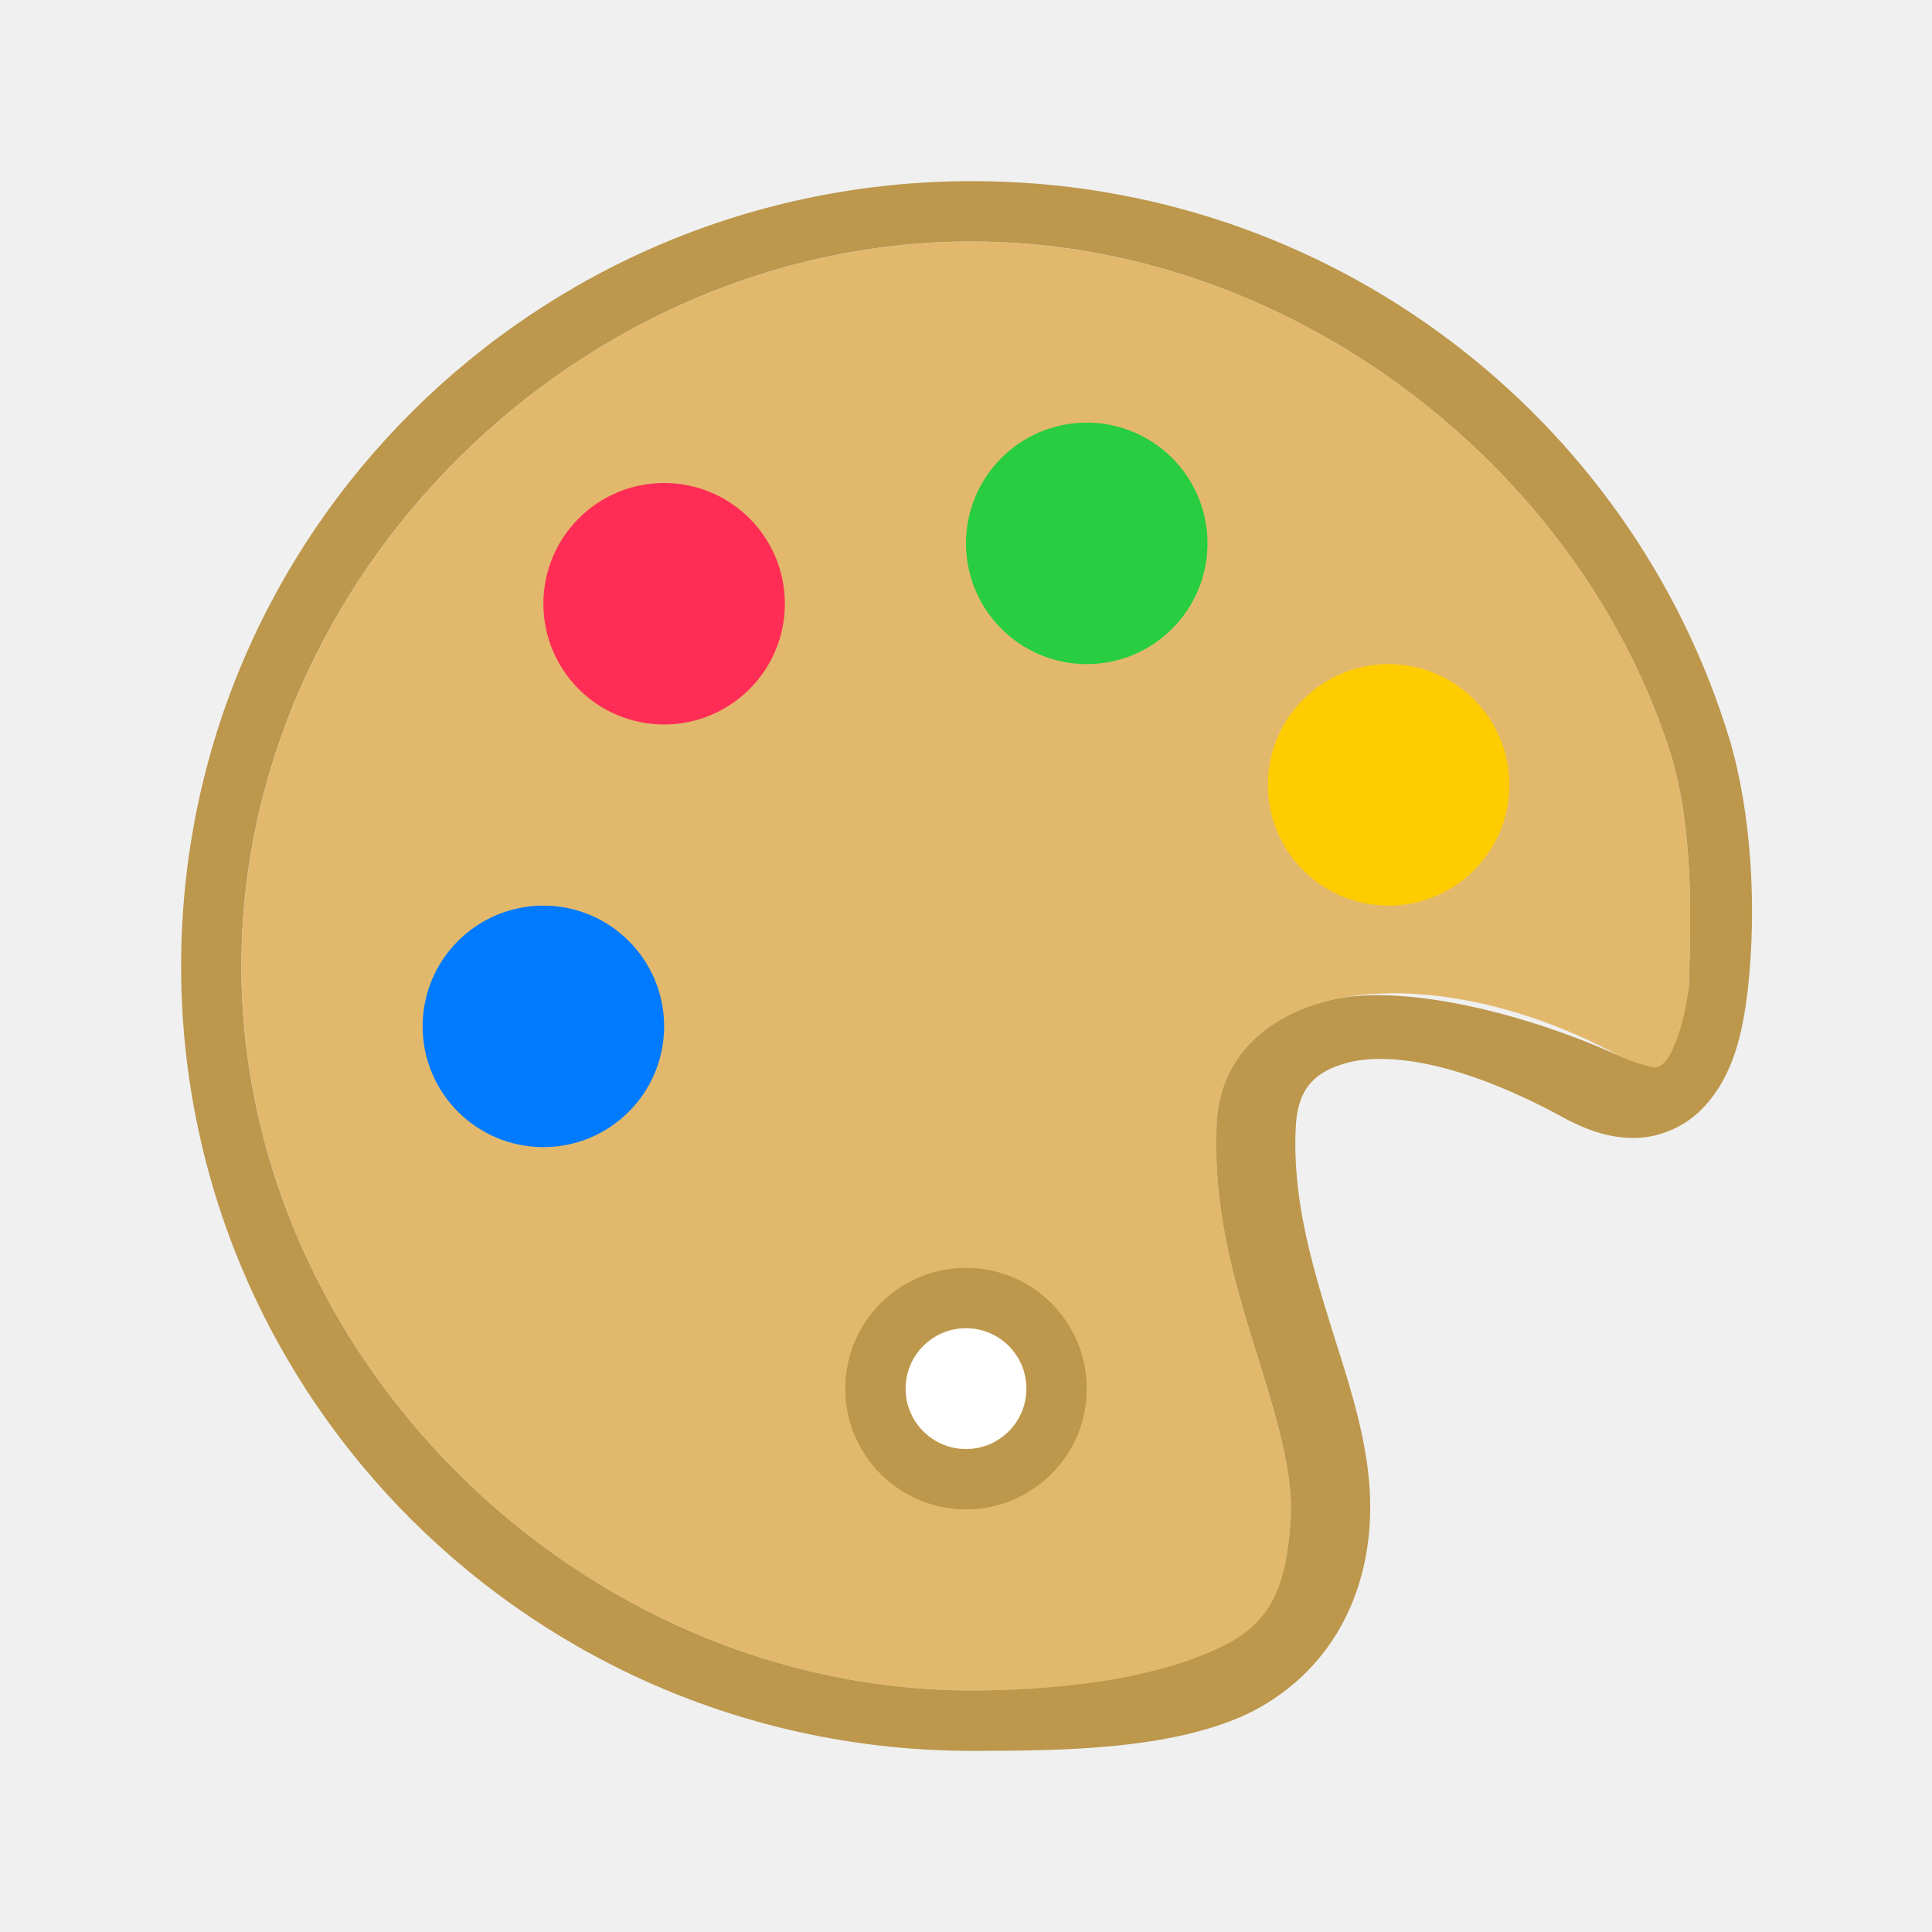
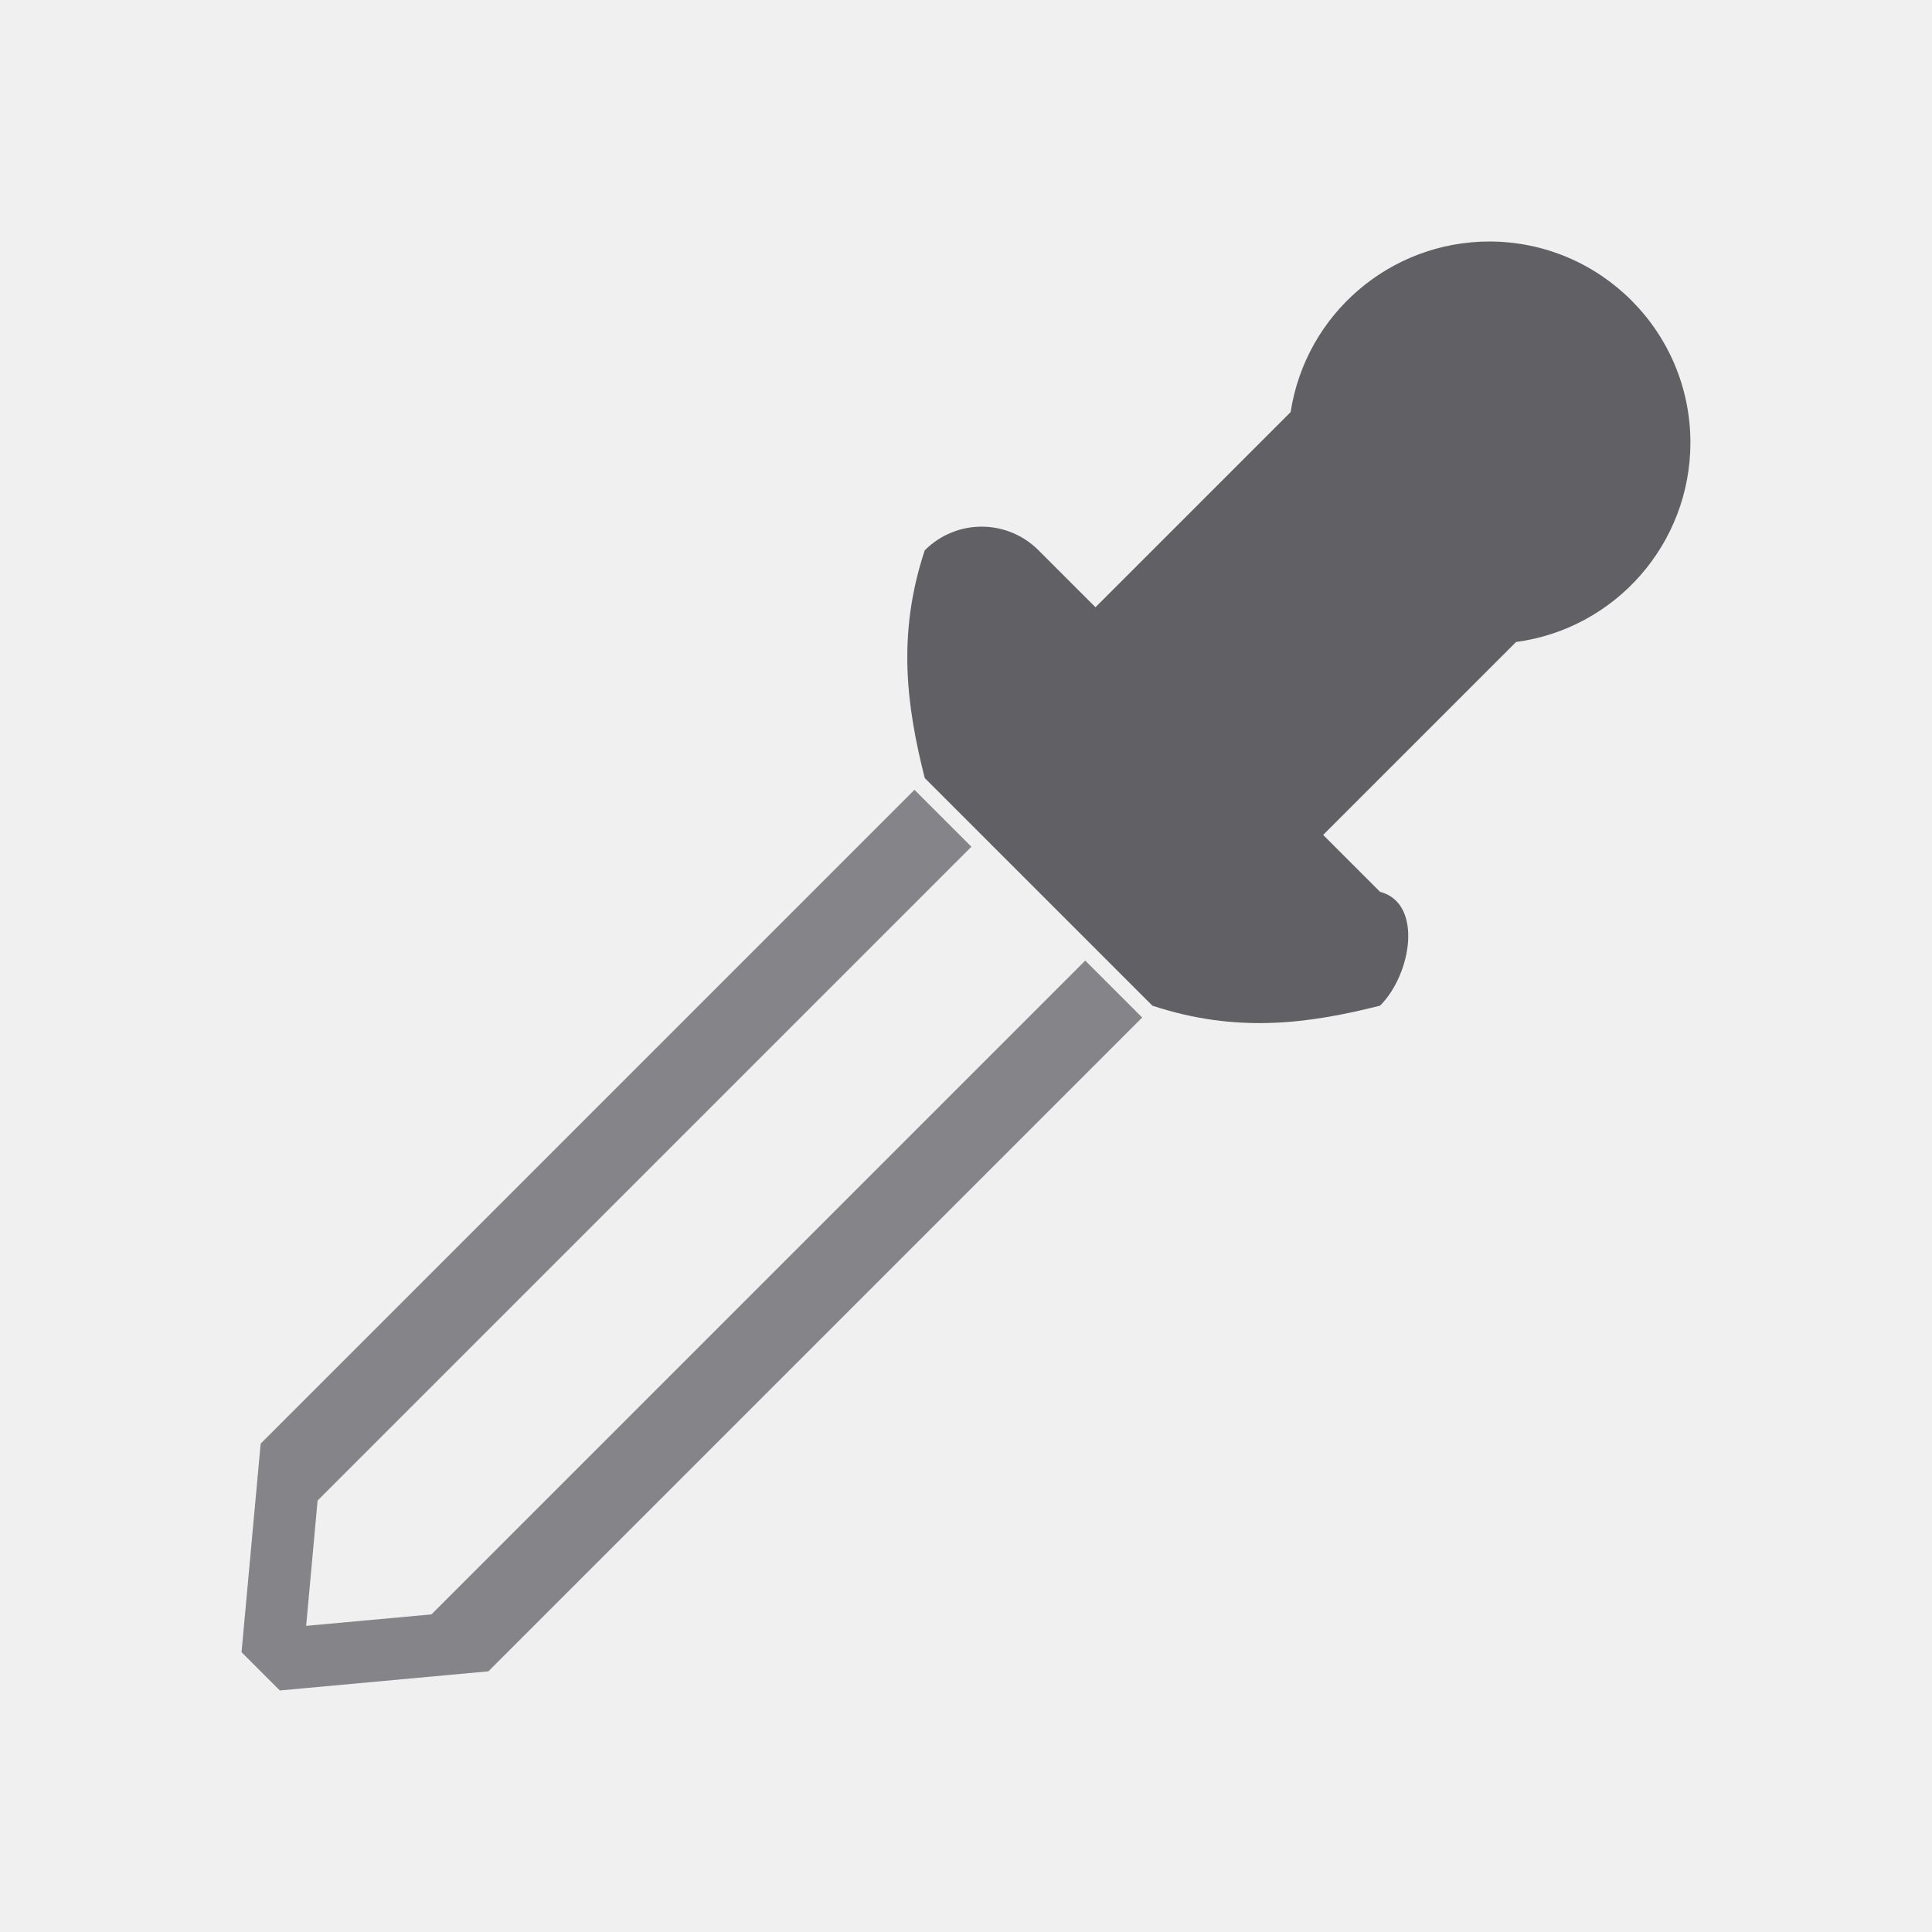
- <svg xmlns="http://www.w3.org/2000/svg" viewBox="0 0 32 32">
-   <path d="m16.101 4c-6.512 0-12.101 5.538-12.101 12 0 6.462 5.589 12 12.101 12 1.232 0 2.634-.092 4.108-.528.827-.405 1.097-1.211 1.168-2.288.053-.797-.243-1.74-.583-2.834-.341-1.093-.711-2.337-.64-3.75.052-1.028.754-1.76 1.896-2.035 1.142-.275 2.935-.079 4.797.938.637.366.993.516 1.126-1.168.036-1.184.071-2.587-.289-3.81-1.492-4.764-6.291-8.524-11.583-8.524z" fill="#e2b96c" />
-   <path d="m16.101 3c-7.235 0-13.101 5.82-13.101 13 0 7.18 5.865 13 13.101 13 1.538 0 3.307-.024 4.57-.617 1.178-.577 1.919-1.688 2.014-3.113.077-1.152-.304-2.227-.64-3.303-.335-1.077-.642-2.154-.583-3.301.029-.57.249-.918.898-1.074.649-.156 1.84-.006 3.536.919.421.229.829.356 1.241.335.412-.02.797-.214 1.057-.482.52-.536.674-1.261.76-2.016.146-1.356.047-2.895-.299-4.075-1.615-5.363-6.624-9.273-12.553-9.273zm0 1c5.292 0 10.091 3.76 11.583 8.524.36 1.224.325 2.627.289 3.81-.071.627-.264 1.117-.402 1.259-.069.071-.089.082-.177.086 0 0-.259-.045-.548-.178-1.625-.745-3.655-1.213-4.797-.938-1.142.275-1.844 1.007-1.896 2.035-.072 1.413.299 2.657.64 3.75.341 1.093.636 2.036.583 2.834-.072 1.077-.302 1.682-1.129 2.087-1.222.597-2.916.73-4.148.73-6.512 0-12.101-5.538-12.101-12 0-6.462 5.589-12 12.101-12z" fill="#bc974c" />
-   <circle cx="11" cy="10" fill="#ff2d55" r="2" />
-   <circle cx="18" cy="9" fill="#28cd41" r="2" />
-   <circle cx="23" cy="13" fill="#fc0" r="2" />
-   <circle cx="9" cy="17" fill="#007aff" r="2" />
-   <path d="m16 21a2 2 0 0 0 -2 2 2 2 0 0 0 2 2 2 2 0 0 0 2-2 2 2 0 0 0 -2-2zm0 1a1 1 0 0 1 1 1 1 1 0 0 1 -1 1 1 1 0 0 1 -1-1 1 1 0 0 1 1-1z" fill="#bc974c" />
-   <path d="m16 22c.552 0 1 .448 1 1s-.448 1-1 1-1-.448-1-1 .448-1 1-1z" fill="#fff" />
+ <svg xmlns="http://www.w3.org/2000/svg" height="32" viewBox="0 0 32 32" width="32">
+   <g transform="matrix(.942886 .942886 -.942886 .942886 14.36299 -4.992255)">
+     <path d="m18.5 3a2.5 2.5 0 0 0 -2.467 2.119l-2.424 2.424-.707-.707c-.392-.392-1.022-.392-1.414 0-.35 1.058-.22 1.955 0 2.828l2.828 2.828c1.058.35 1.955.22 2.828 0 .392-.392.536-1.274 0-1.414l-.707-.707 2.396-2.396a2.5 2.5 0 0 0 2.166-2.475 2.5 2.5 0 0 0 -2.5-2.5z" fill="#616165" transform="matrix(.7071068 -.7071068 .7071068 .7071068 -4.970563 10.26487)" />
+     <path d="m10 9.169v11.485l1.5 1.803.164.197h.172.5l.164-.197 1.5-1.803v-11.485h-1v11.485l-1 1.201-1-1.201v-11.485z" fill="#848489" />
+   </g>
</svg>
